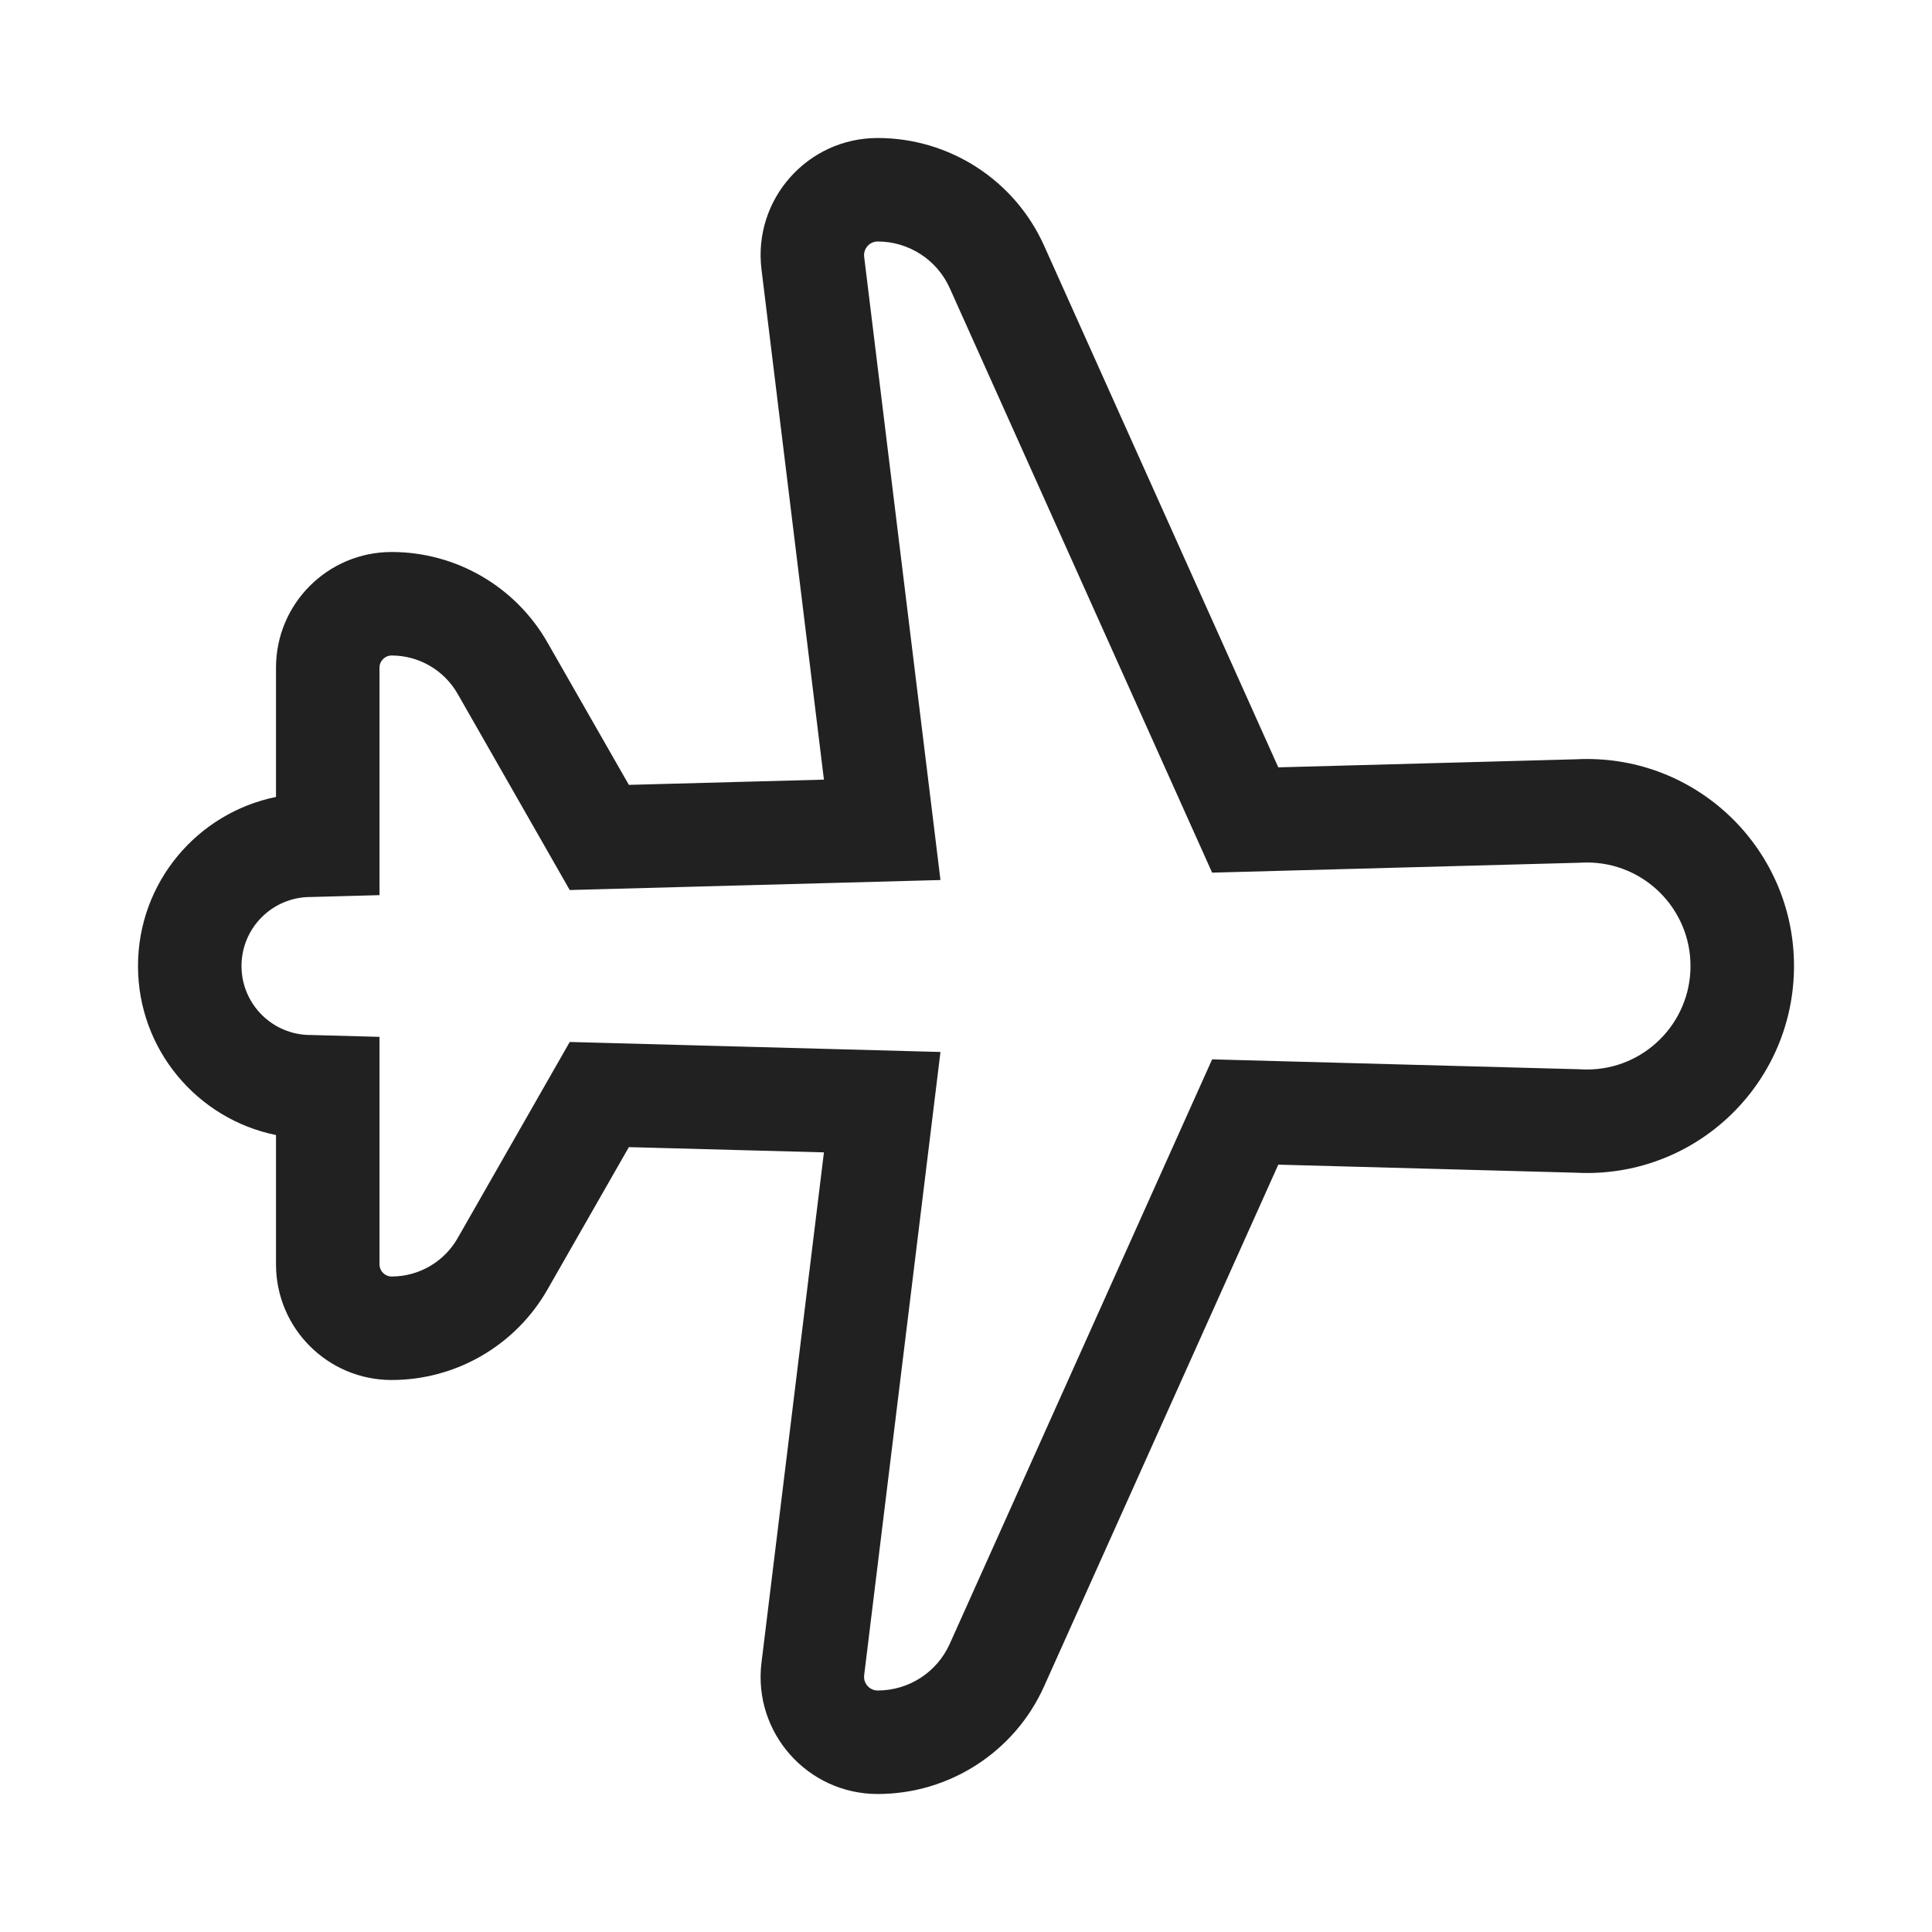
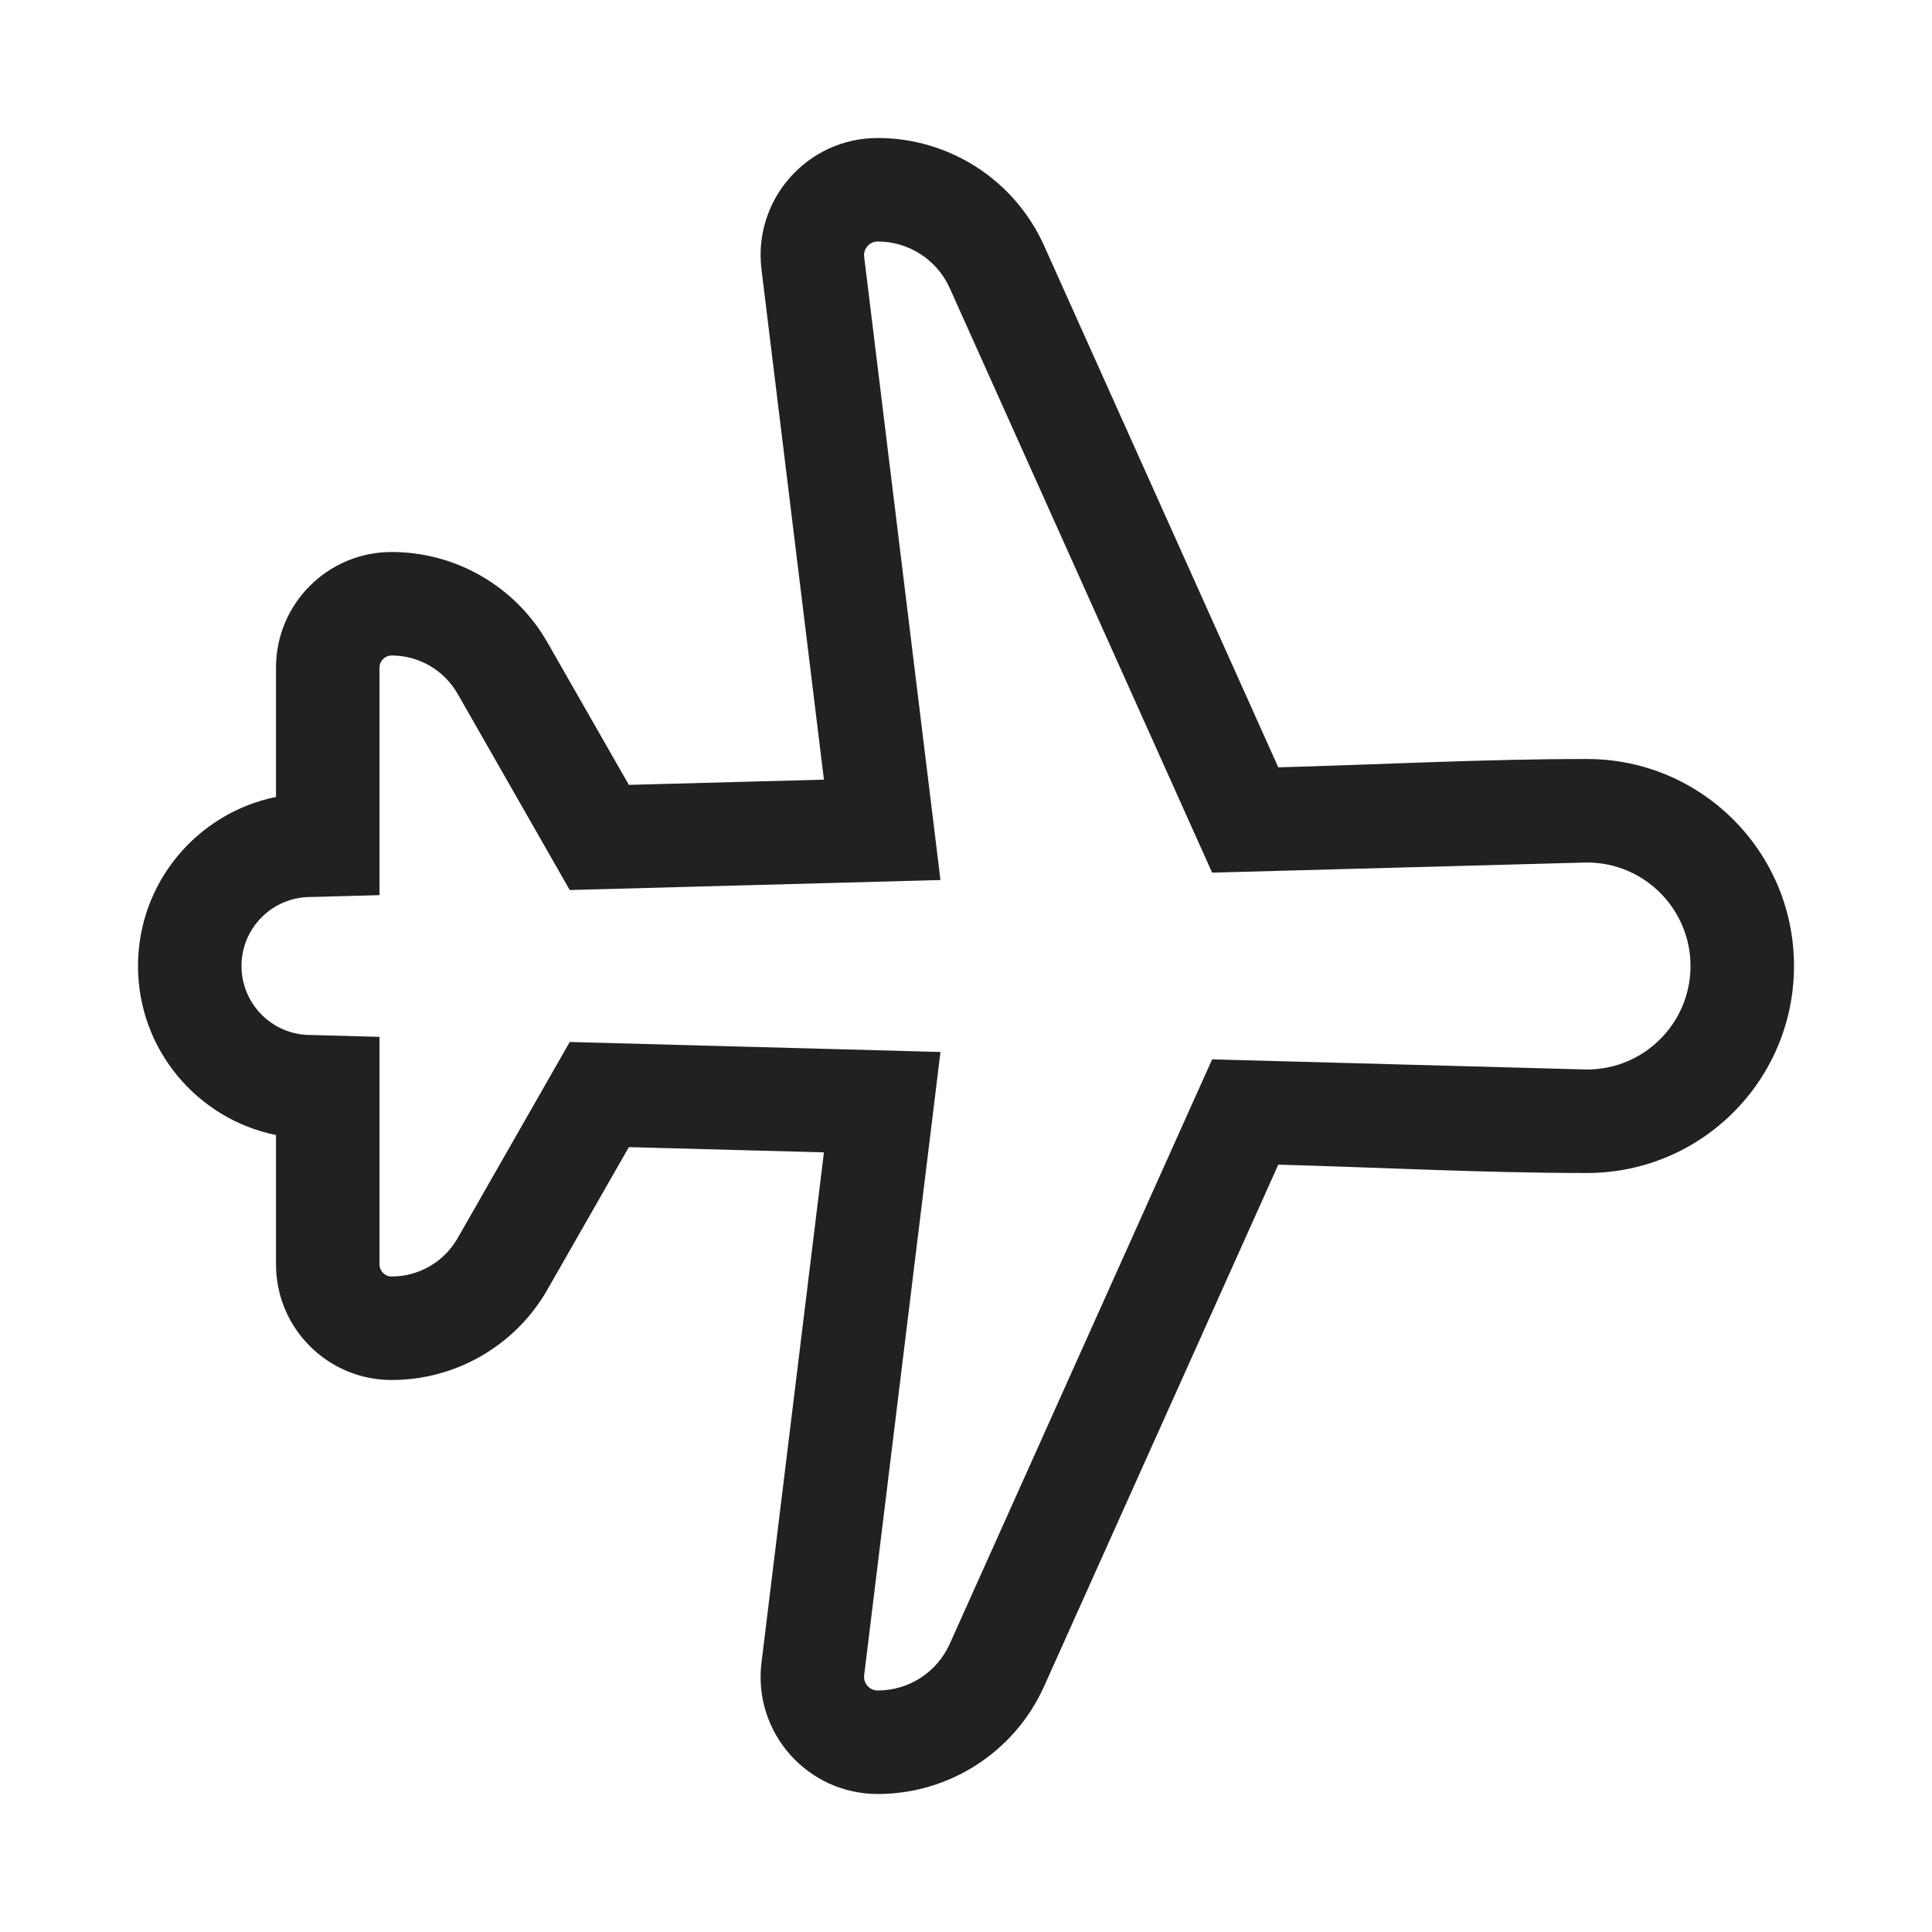
<svg xmlns="http://www.w3.org/2000/svg" width="28" height="28" viewBox="0 0 28 28" fill="none">
-   <path d="M11.036 3.903C10.912 2.892 11.701 2 12.72 2C13.761 2 14.706 2.611 15.132 3.561L18.526 11.121L22.847 11.004C22.898 11.001 22.949 11 23 11C24.657 11 26 12.343 26 14C26 15.657 24.657 17 23 17C22.949 17 22.898 16.999 22.847 16.996L18.526 16.879L15.132 24.439C14.706 25.389 13.761 26 12.72 26C11.701 26 10.912 25.108 11.036 24.097L11.941 16.701L9.114 16.625L7.934 18.689C7.471 19.5 6.609 20 5.676 20C4.75 20 4 19.25 4 18.324V16.45C2.859 16.218 2 15.21 2 14C2 12.79 2.859 11.782 4 11.55V9.676C4 8.75 4.75 8 5.676 8C6.609 8 7.471 8.5 7.934 9.311L9.114 11.375L11.941 11.299L11.036 3.903ZM12.72 3.5C12.602 3.5 12.51 3.604 12.524 3.721L13.63 12.754L8.257 12.899L6.632 10.055C6.436 9.712 6.071 9.5 5.676 9.5C5.579 9.5 5.5 9.579 5.5 9.676V12.973L4.51 13H4.5C3.948 13 3.5 13.448 3.5 14C3.5 14.552 3.948 15 4.5 15H4.51L5.5 15.027V18.324C5.5 18.421 5.579 18.5 5.676 18.5C6.071 18.5 6.436 18.288 6.632 17.945L8.257 15.101L13.63 15.246L12.524 24.279C12.51 24.396 12.602 24.5 12.72 24.5C13.171 24.5 13.579 24.236 13.764 23.825L17.567 15.353L22.907 15.497L22.917 15.498C22.944 15.499 22.972 15.5 23 15.5C23.828 15.5 24.5 14.828 24.5 14C24.5 13.172 23.828 12.5 23 12.5C22.972 12.5 22.944 12.501 22.917 12.502L22.907 12.503L17.567 12.647L13.764 4.175C13.579 3.764 13.171 3.5 12.72 3.5Z" fill="#212121" />
+   <path d="M11.036 3.903C10.912 2.892 11.701 2 12.72 2C13.761 2 14.706 2.611 15.132 3.561L18.526 11.121C20.016 11.08 21.51 11 23 11C24.657 11 26 12.343 26 14C26 15.657 24.657 17 23 17C21.51 17 20.016 16.92 18.526 16.879L15.132 24.439C14.706 25.389 13.761 26 12.72 26C11.701 26 10.912 25.108 11.036 24.097L11.941 16.701L9.114 16.625L7.934 18.689C7.471 19.5 6.609 20 5.676 20C4.75 20 4 19.25 4 18.324V16.45C2.859 16.218 2 15.21 2 14C2 12.79 2.859 11.782 4 11.55V9.676C4 8.75 4.75 8 5.676 8C6.609 8 7.471 8.5 7.934 9.311L9.114 11.375L11.941 11.299L11.036 3.903ZM12.72 3.5C12.602 3.5 12.51 3.604 12.524 3.721L13.63 12.754L8.257 12.899L6.632 10.055C6.436 9.712 6.071 9.5 5.676 9.5C5.579 9.5 5.5 9.579 5.5 9.676V12.973L4.51 13H4.5C3.948 13 3.5 13.448 3.5 14C3.5 14.552 3.948 15 4.5 15H4.51L5.5 15.027V18.324C5.5 18.421 5.579 18.5 5.676 18.5C6.071 18.5 6.436 18.288 6.632 17.945L8.257 15.101L13.63 15.246L12.524 24.279C12.51 24.396 12.602 24.5 12.72 24.5C13.171 24.5 13.579 24.236 13.764 23.825L17.567 15.353L22.917 15.498C22.944 15.499 22.972 15.5 23 15.5C23.828 15.5 24.5 14.828 24.5 14C24.5 13.172 23.828 12.5 23 12.5C22.972 12.5 22.944 12.501 22.917 12.502L17.567 12.647L13.764 4.175C13.579 3.764 13.171 3.5 12.72 3.5Z" fill="#212121" />
</svg>
